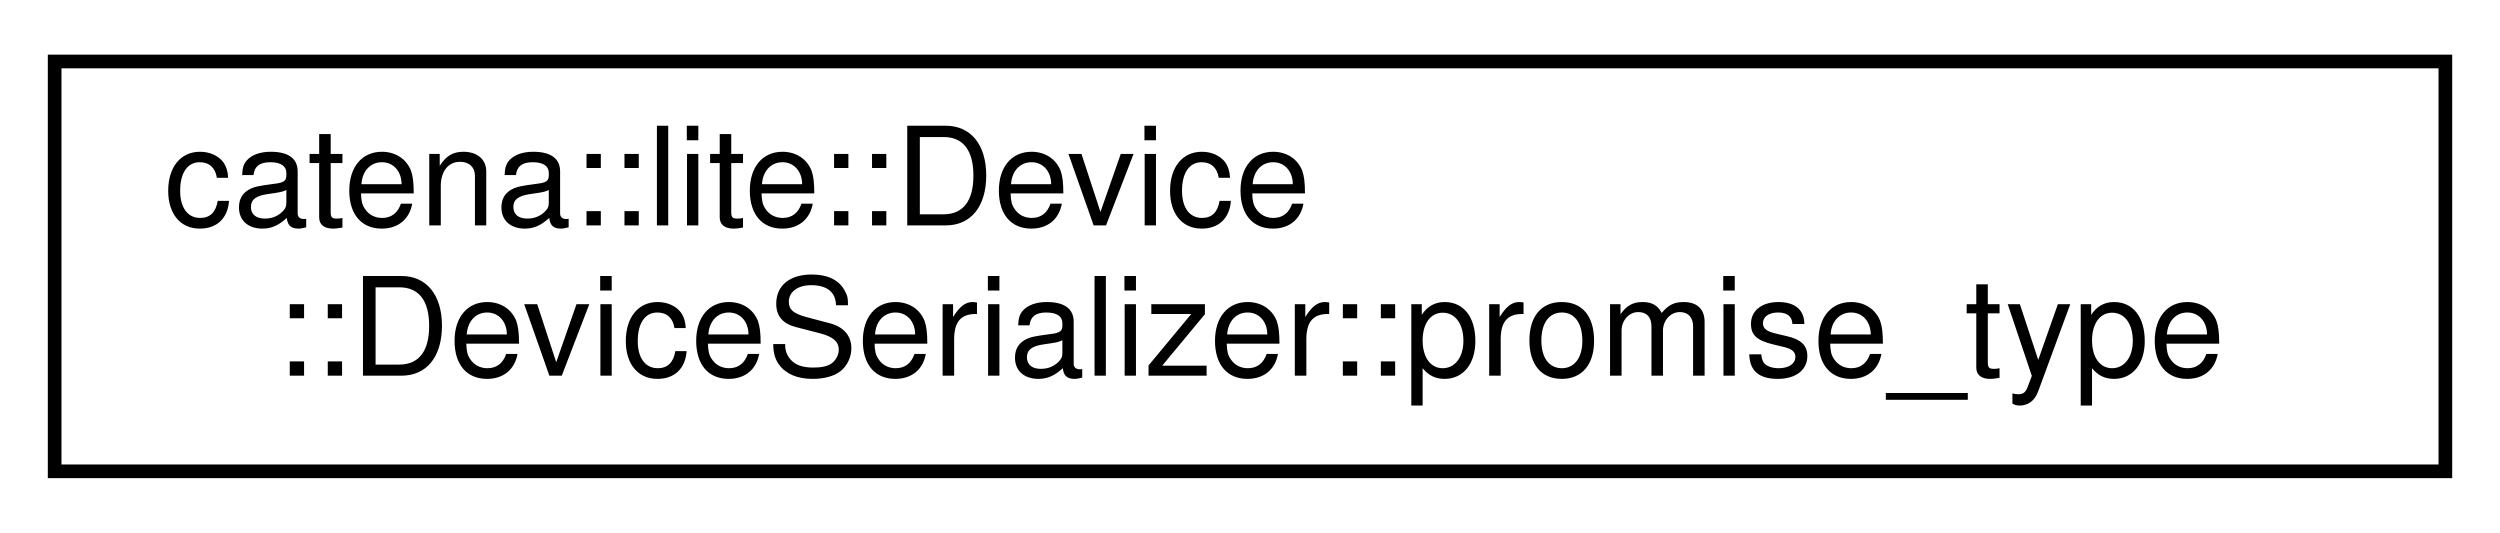
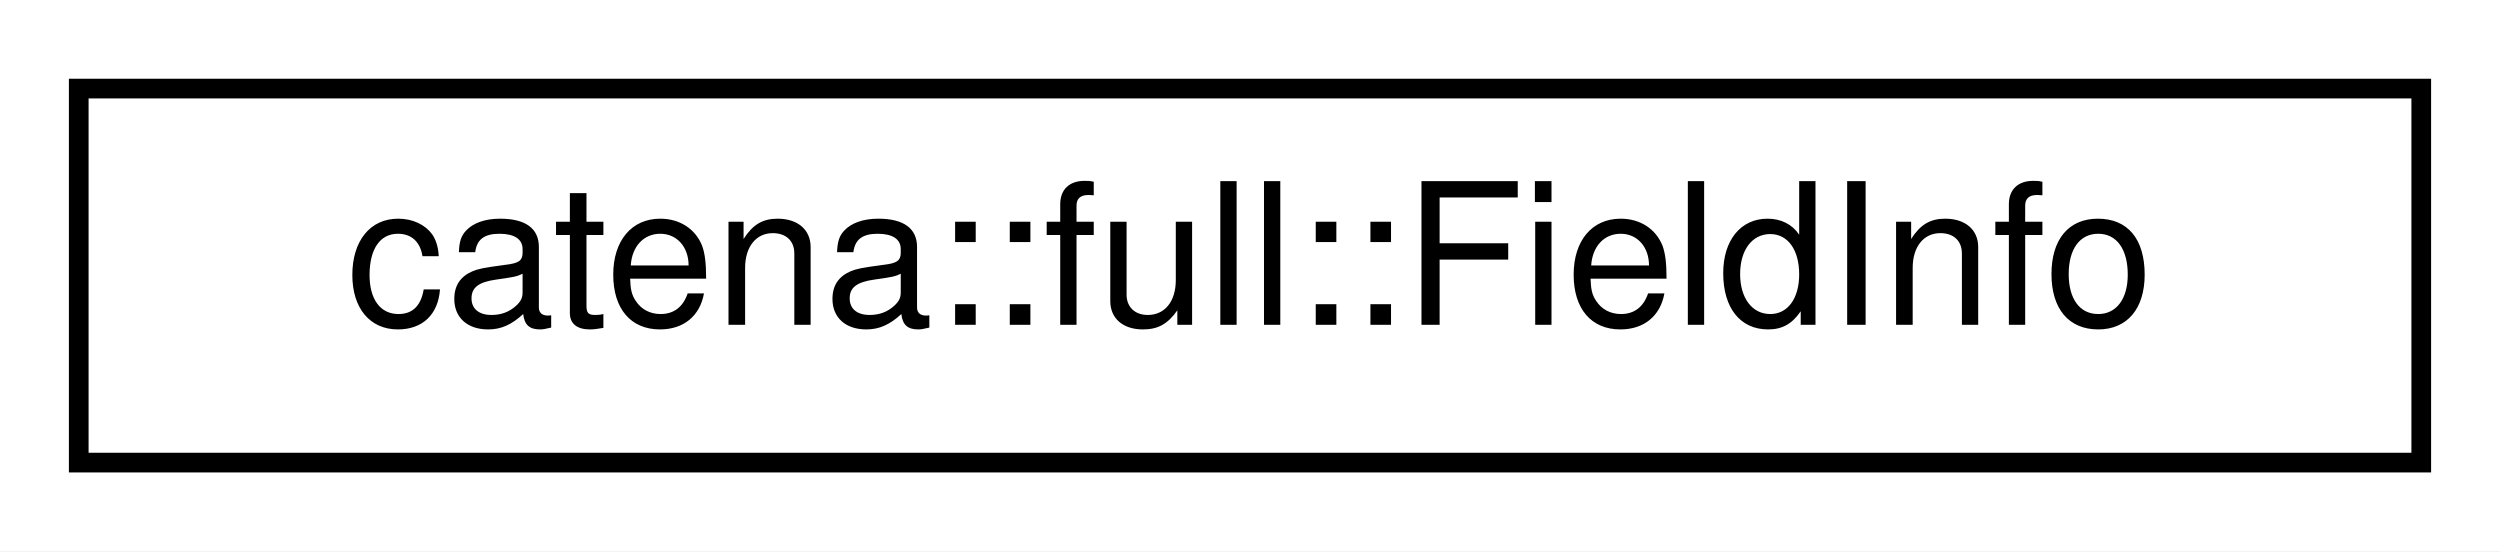
- <svg xmlns="http://www.w3.org/2000/svg" xmlns:xlink="http://www.w3.org/1999/xlink" width="183pt" height="39pt" viewBox="0.00 0.00 183.00 39.00">
-   <g id="graph0" class="graph" transform="scale(1 1) rotate(0) translate(4 35)">
-     <polygon fill="white" stroke="transparent" points="-4,4 -4,-35 179,-35 179,4 -4,4" />
+ <svg xmlns="http://www.w3.org/2000/svg" xmlns:xlink="http://www.w3.org/1999/xlink" width="127pt" height="28pt" viewBox="0.00 0.00 127.00 28.00">
+   <g id="graph0" class="graph" transform="scale(1 1) rotate(0) translate(4 24)">
+     <polygon fill="white" stroke="transparent" points="-4,4 -4,-24 123,-24 123,4 -4,4" />
    <g id="node1" class="node">
      <g id="a_node1">
-         <a xlink:href="structcatena_1_1lite_1_1Device_1_1DeviceSerializer_1_1promise__type.html" target="_top" xlink:title="promise_type defines the execution behaviour of the coroutine">
-           <polygon fill="white" stroke="black" points="0,-0.5 0,-30.5 175,-30.5 175,-0.5 0,-0.5" />
-           <text text-anchor="start" x="8" y="-18.5" font-family="Helvetica,sans-Serif" font-size="10.00">catena::lite::Device</text>
-           <text text-anchor="middle" x="87.5" y="-7.5" font-family="Helvetica,sans-Serif" font-size="10.00">::DeviceSerializer::promise_type</text>
+         <a xlink:href="structcatena_1_1full_1_1FieldInfo.html" target="_top" xlink:title=" ">
+           <polygon fill="white" stroke="black" points="0,-0.5 0,-19.5 119,-19.5 119,-0.5 0,-0.5" />
+           <text text-anchor="middle" x="59.5" y="-7.5" font-family="Helvetica,sans-Serif" font-size="10.00">catena::full::FieldInfo</text>
        </a>
      </g>
    </g>
  </g>
</svg>
